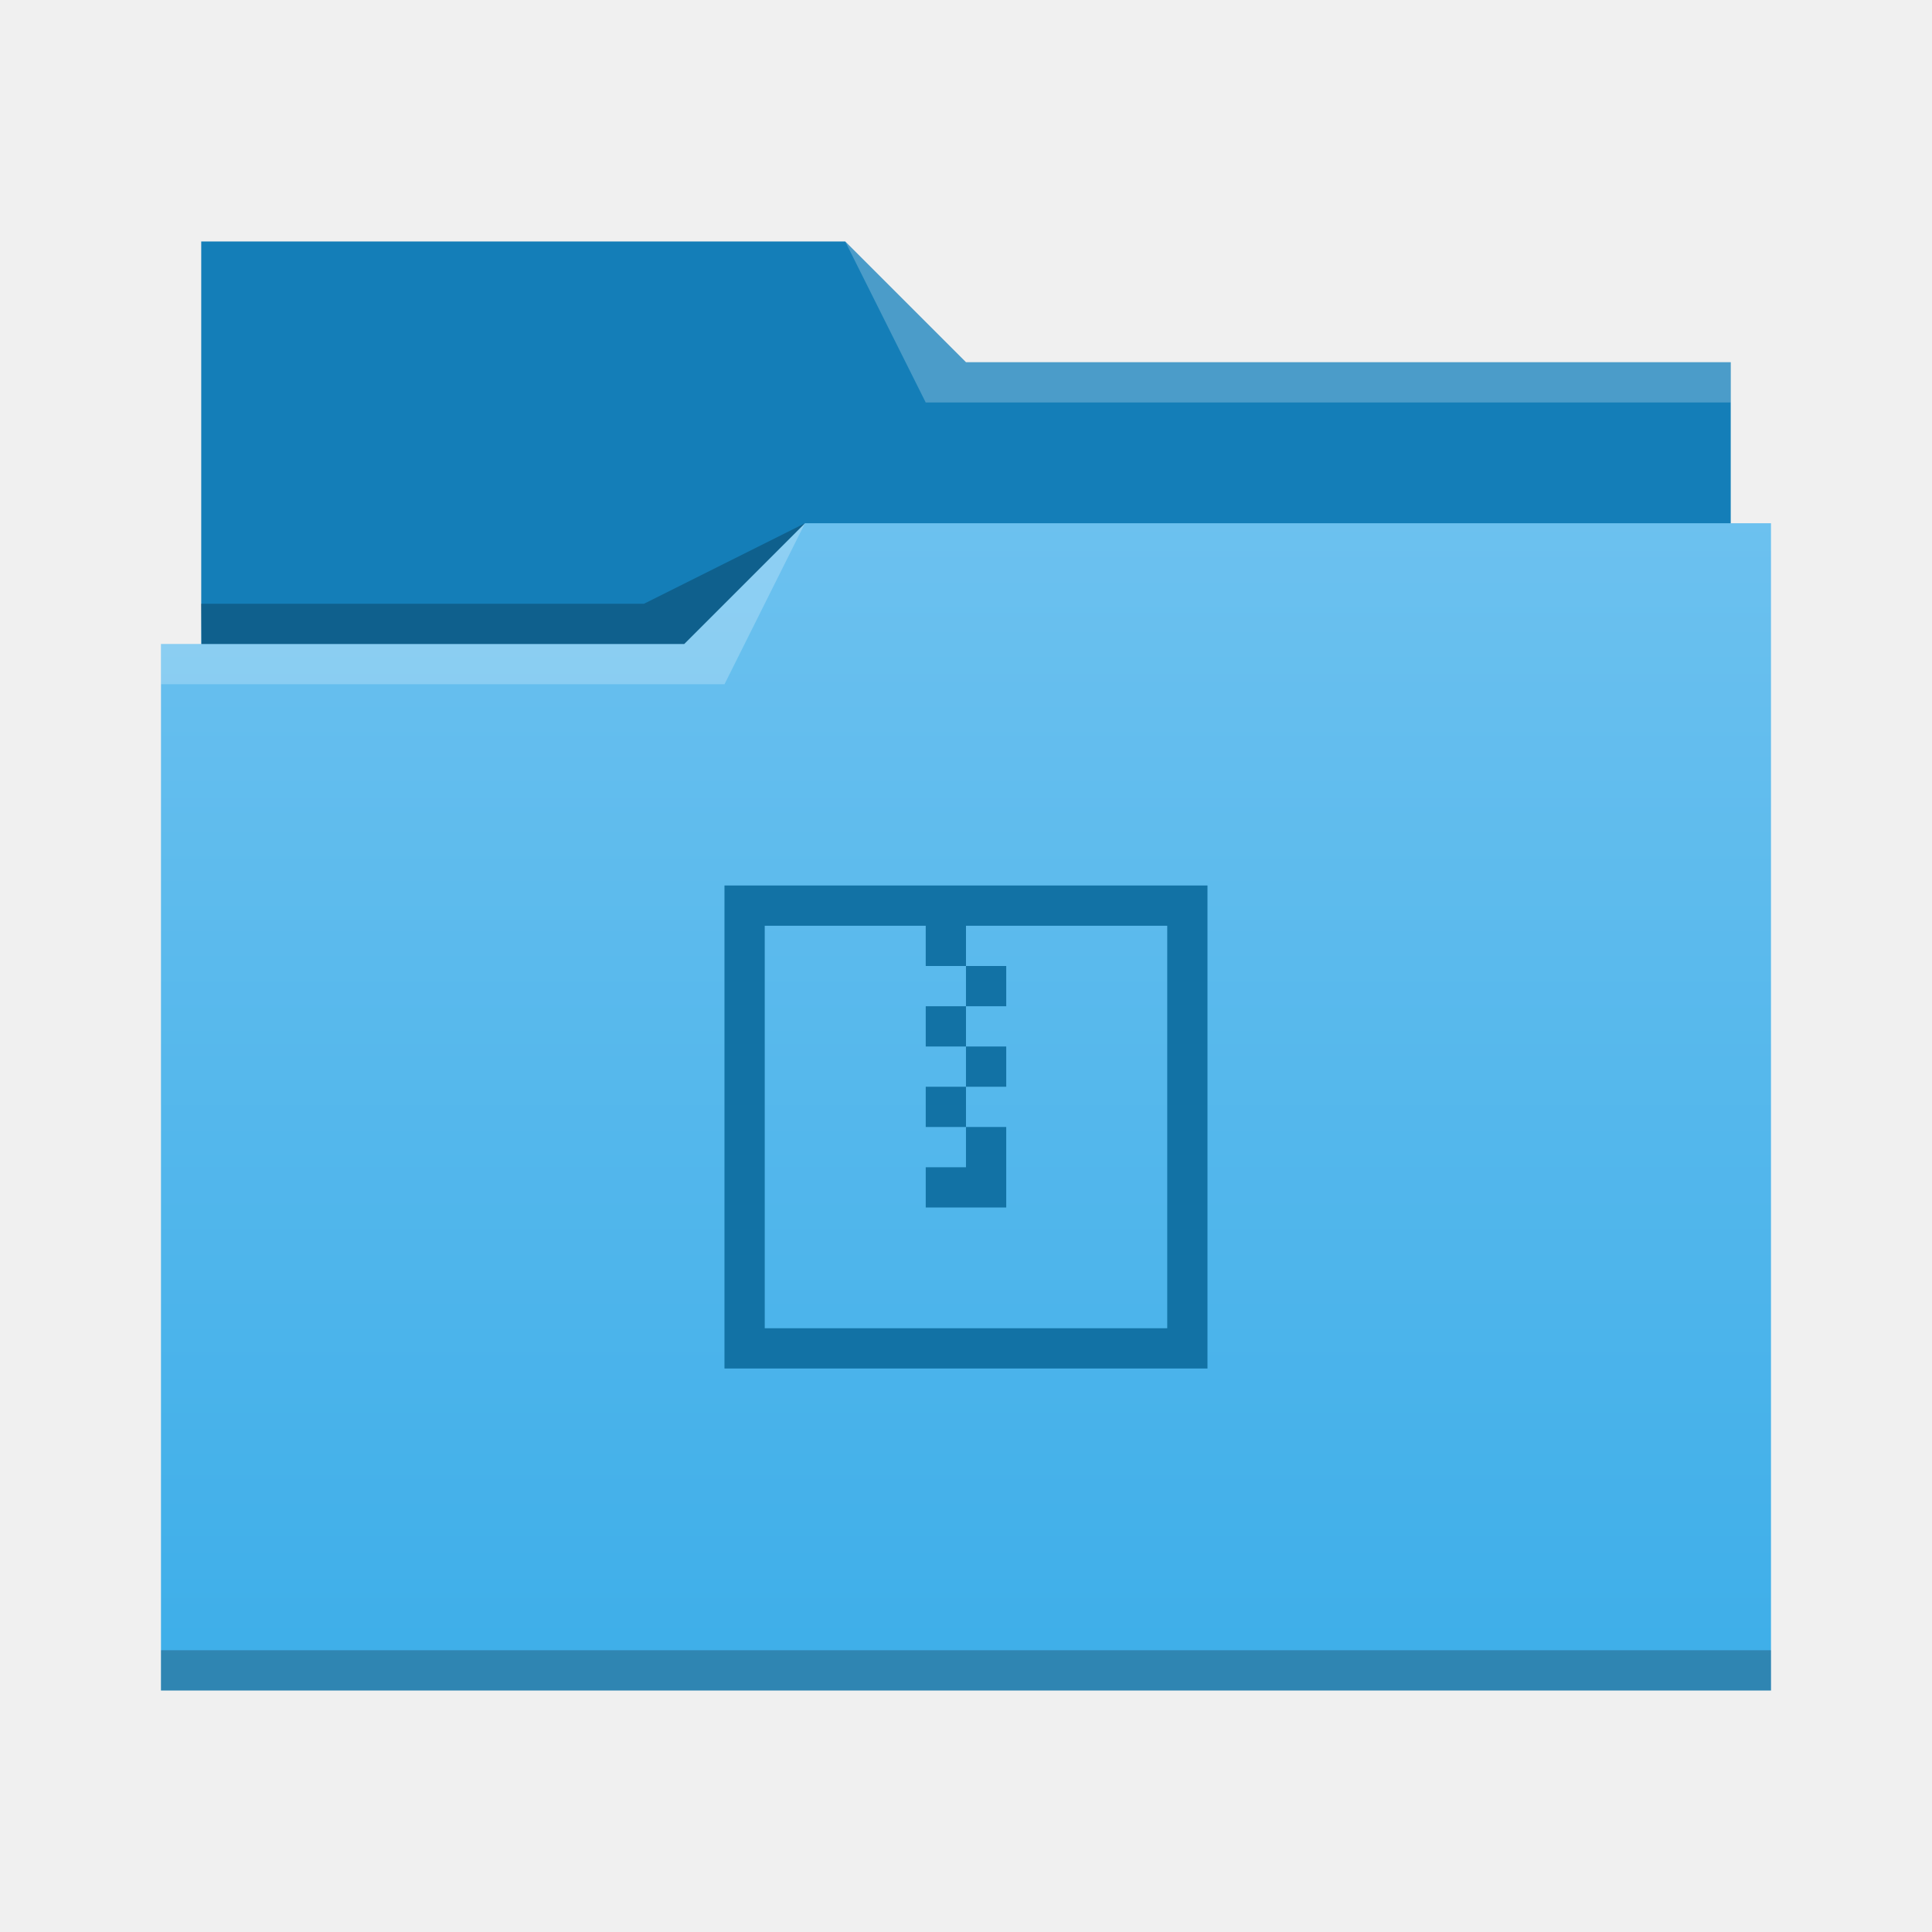
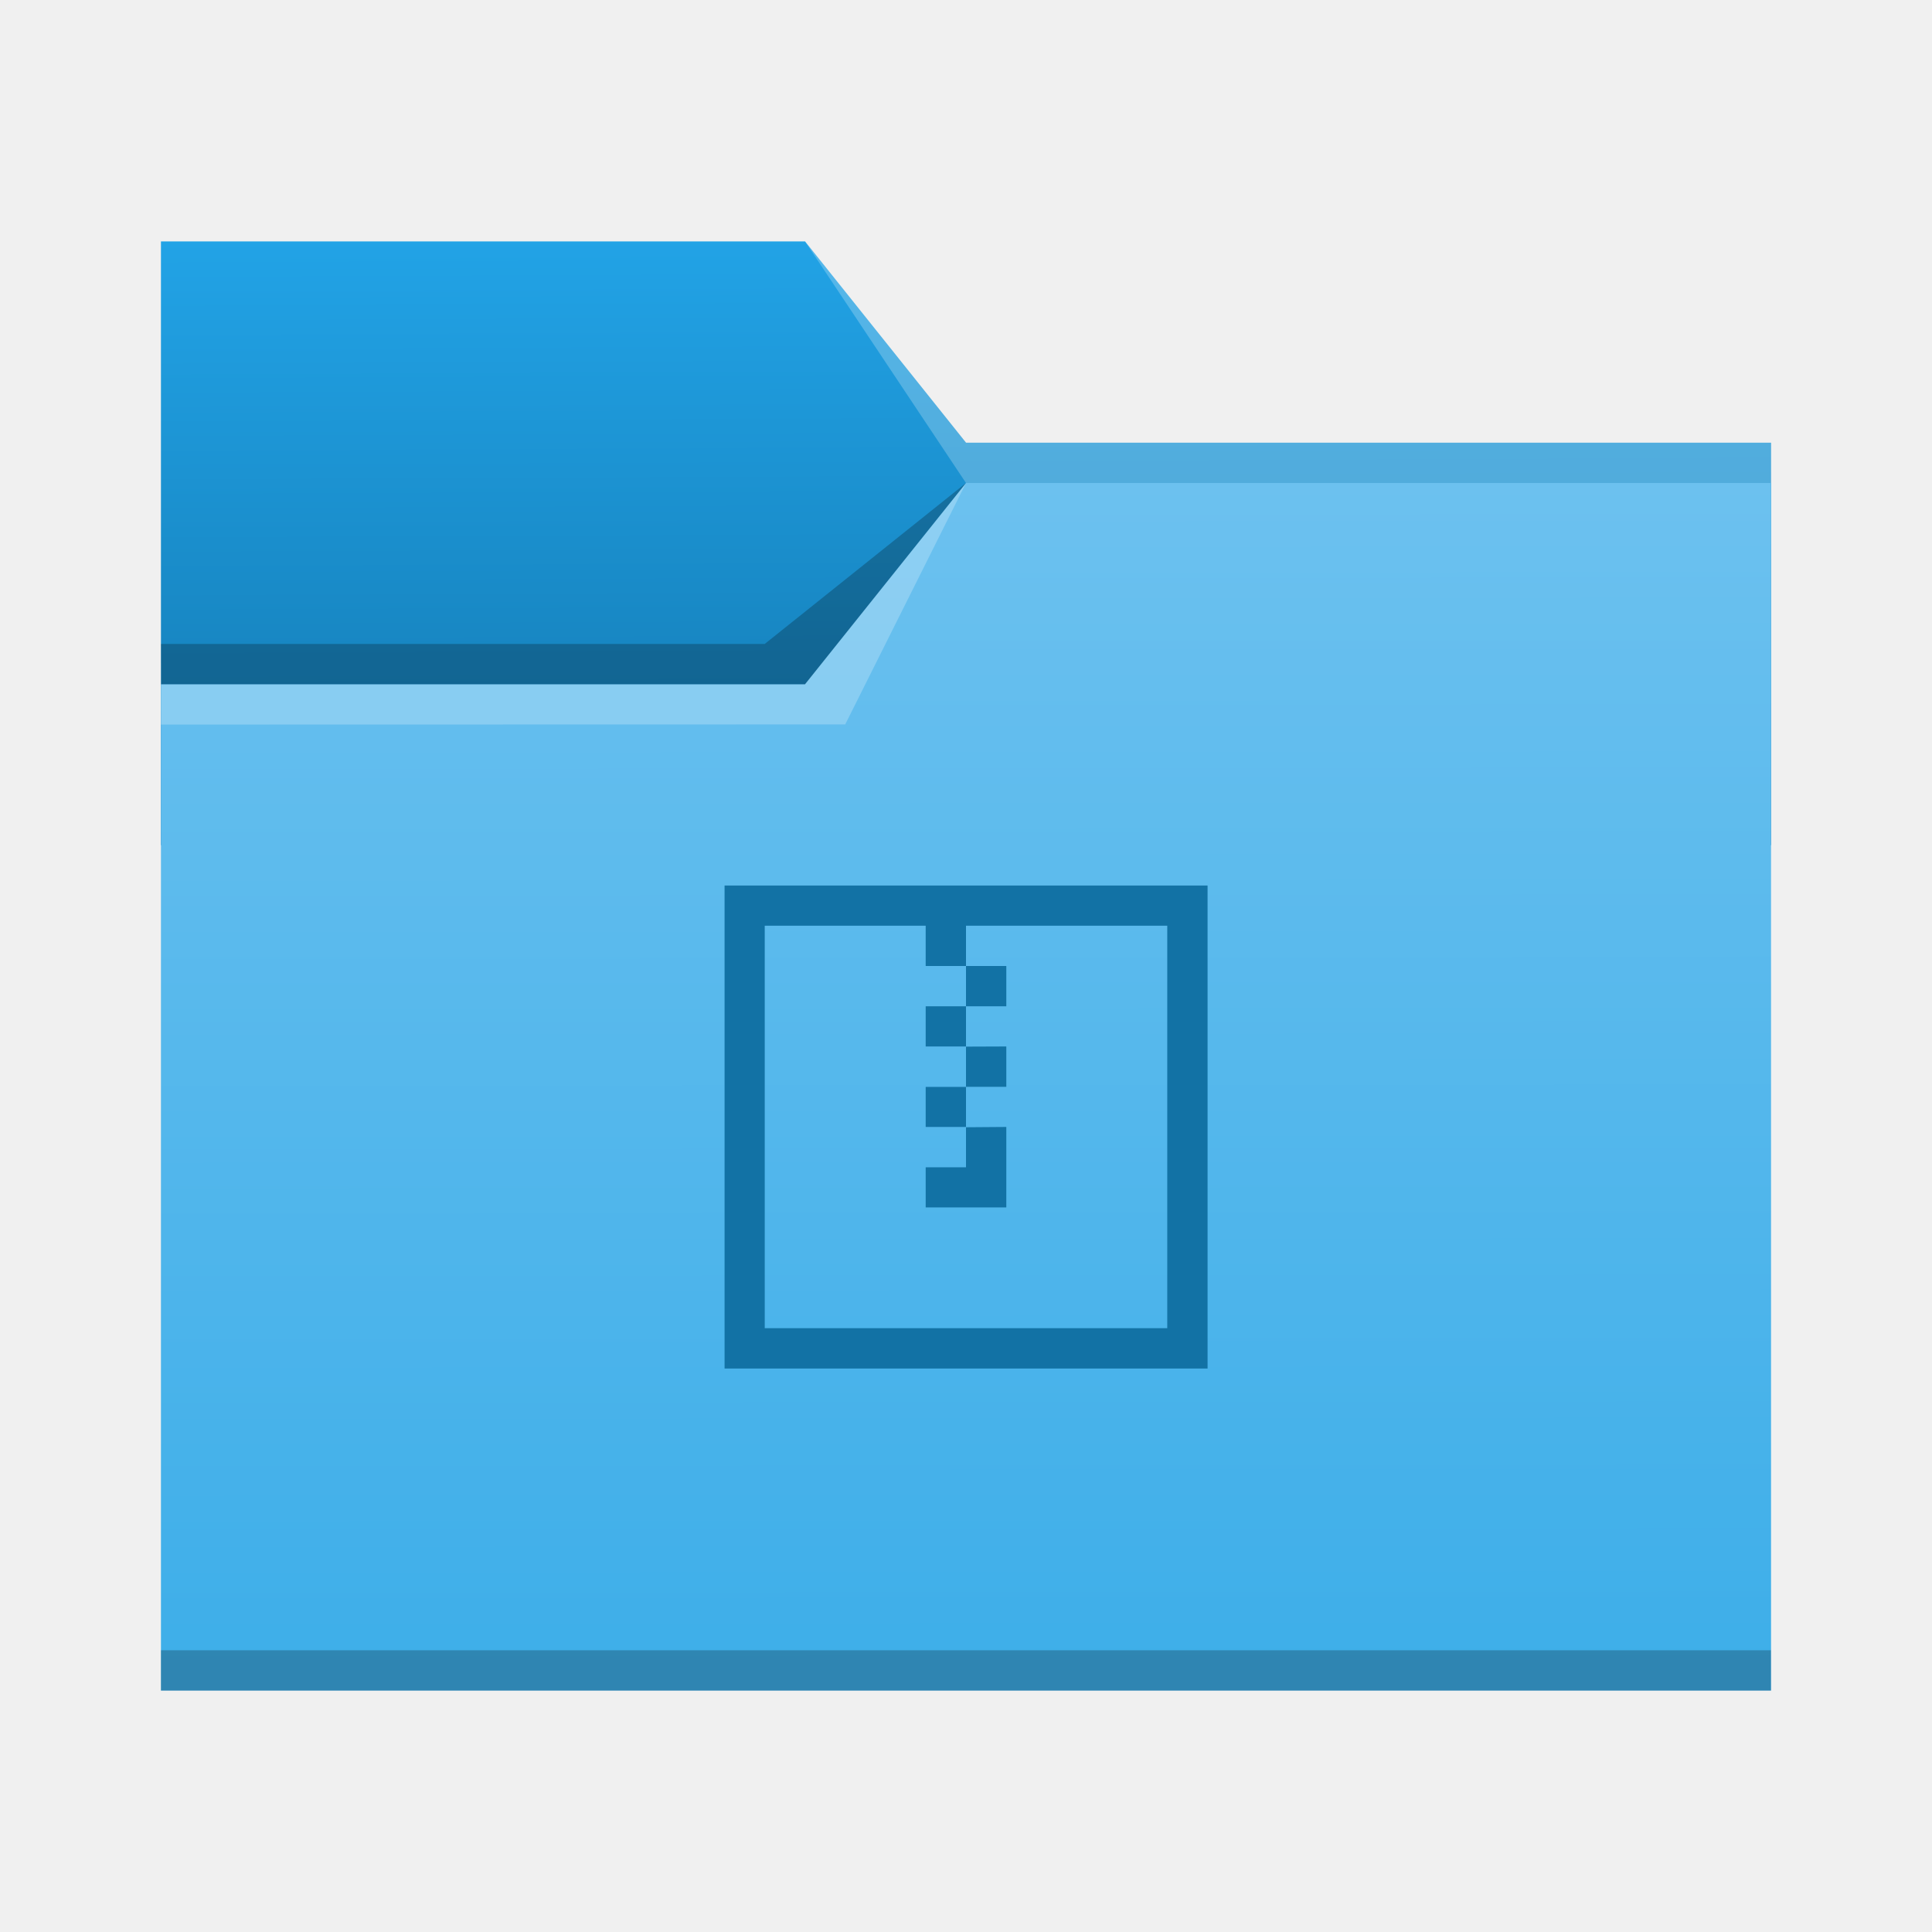
- <svg xmlns="http://www.w3.org/2000/svg" viewBox="0 0 48 48">
-   <linearGradient id="a" x2="0" y1="541.798" y2="499.784" gradientTransform="matrix(.6922986 0 0 .6920733 120.2563 150.8337)" gradientUnits="userSpaceOnUse">
-     <stop stop-color="#3daee9" offset="0" />
-     <stop stop-color="#6cc1ef" offset="1" />
-   </linearGradient>
-   <g transform="translate(-384.5714 -483.798)">
-     <g stroke-width=".692">
-       <path d="m389.571 489.798v11h38l-1e-5 -8h-19l-3-3-16-1.8e-4z" fill="#147eb8" />
-       <path d="m404.571 496.798-3 3h-13l1e-5 26 40-4.7e-4v-29z" fill="url(#a)" />
-       <g fill-opacity=".235" fill-rule="evenodd">
-         <path d="m388.571 499.798v1h14l2-4-3 3z" fill="#fff" />
-         <path d="m389.564 498.798.016 1h11.992l3-3-4 2z" />
-       </g>
-     </g>
-     <path d="m388.571 524.798v1c-0.0 0 40 0 40 0v-1z" fill-opacity=".235" stroke-width=".83" />
-     <path d="m405.571 489.798 2 4h20v-1h-19z" fill="#fff" fill-opacity=".235" fill-rule="evenodd" stroke-width=".692" />
-     <path d="m402.571 505.798v12h12v-12zm1 1h4v1h1v-1h5v10h-10zm5 1v1h1v-1zm0 1h-1v1h1zm0 1v1h1v-1zm0 1h-1v1h1zm0 1v1h-1v1h2v-2z" fill="#1272a5" />
-   </g>
+ <svg xmlns="http://www.w3.org/2000/svg" xmlns:xlink="http://www.w3.org/1999/xlink" width="48" height="48" viewBox="0 0 12.7 12.7" version="1.1" id="svg5">
+   <defs id="defs2">
+     <linearGradient id="linearGradient6505">
+       <stop style="stop-color:#147eb8;stop-opacity:1" offset="0" id="stop6501" />
+       <stop style="stop-color:#22a3e6;stop-opacity:1" offset="1" id="stop6503" />
+     </linearGradient>
+     <linearGradient id="linearGradient6033">
+       <stop style="stop-color:#3daee9;stop-opacity:1" offset="0" id="stop6029" />
+       <stop style="stop-color:#6cc1ef;stop-opacity:1" offset="1" id="stop6031" />
+     </linearGradient>
+     <linearGradient xlink:href="#linearGradient6033" id="linearGradient6035" x1="8.779" y1="11.09" x2="8.772" y2="3.172" gradientUnits="userSpaceOnUse" />
+     <linearGradient xlink:href="#linearGradient6505" id="linearGradient6507" x1="3.296" y1="5.091" x2="3.28" y2="1.572" gradientUnits="userSpaceOnUse" />
+   </defs>
+   <path id="rect846-3" style="fill:url(#linearGradient6507);fill-opacity:1;stroke-width:0.296" d="M 1.058,1.587 H 5.292 L 6.35,2.91 l 5.292,10e-8 V 5.556 H 1.058 Z" />
+   <path id="rect846" style="fill:url(#linearGradient6035);fill-opacity:1;stroke-width:0.48" d="M 1.058,4.498 H 5.292 L 6.35,3.175 h 5.292 v 7.938 H 1.058 Z" />
+   <path id="rect870" style="fill:#ffffff;fill-opacity:0.235;stroke-width:0.118" d="M 5.292,1.587 6.35,2.91 l 5.292,10e-8 V 3.175 H 6.35 Z" />
+   <path id="rect2728" style="fill:#ffffff;fill-opacity:0.235;stroke-width:0.265" d="m 1.058,4.498 4.233,-5e-7 L 6.35,3.175 5.556,4.762 1.058,4.763 Z" />
+   <path id="rect3586" style="fill:#000000;fill-opacity:0.235;stroke-width:0.265" d="m 1.058,4.233 3.969,-4e-7 L 6.35,3.175 5.292,4.498 l -4.233,5e-7 z" />
+   <rect style="fill:#000000;fill-opacity:0.235;stroke-width:0.148" id="rect5839" width="10.583" height="0.265" x="1.058" y="10.848" />
+   <path id="rect55" style="fill:#1272a5;stroke-width:0.265" d="m 4.763,5.821 v 3.175 h 3.175 v -3.175 z M 5.027,6.085 H 6.085 V 6.35 H 6.35 V 6.085 H 7.673 V 8.731 H 5.027 Z M 6.35,6.35 V 6.615 H 6.615 V 6.35 Z m 0,0.265 H 6.085 V 6.879 H 6.35 Z m 0,0.265 V 7.144 H 6.615 V 6.879 Z m 0,0.265 H 6.085 V 7.408 H 6.35 Z m 0,0.265 V 7.673 H 6.085 V 7.937 H 6.615 V 7.408 Z" />
</svg>
